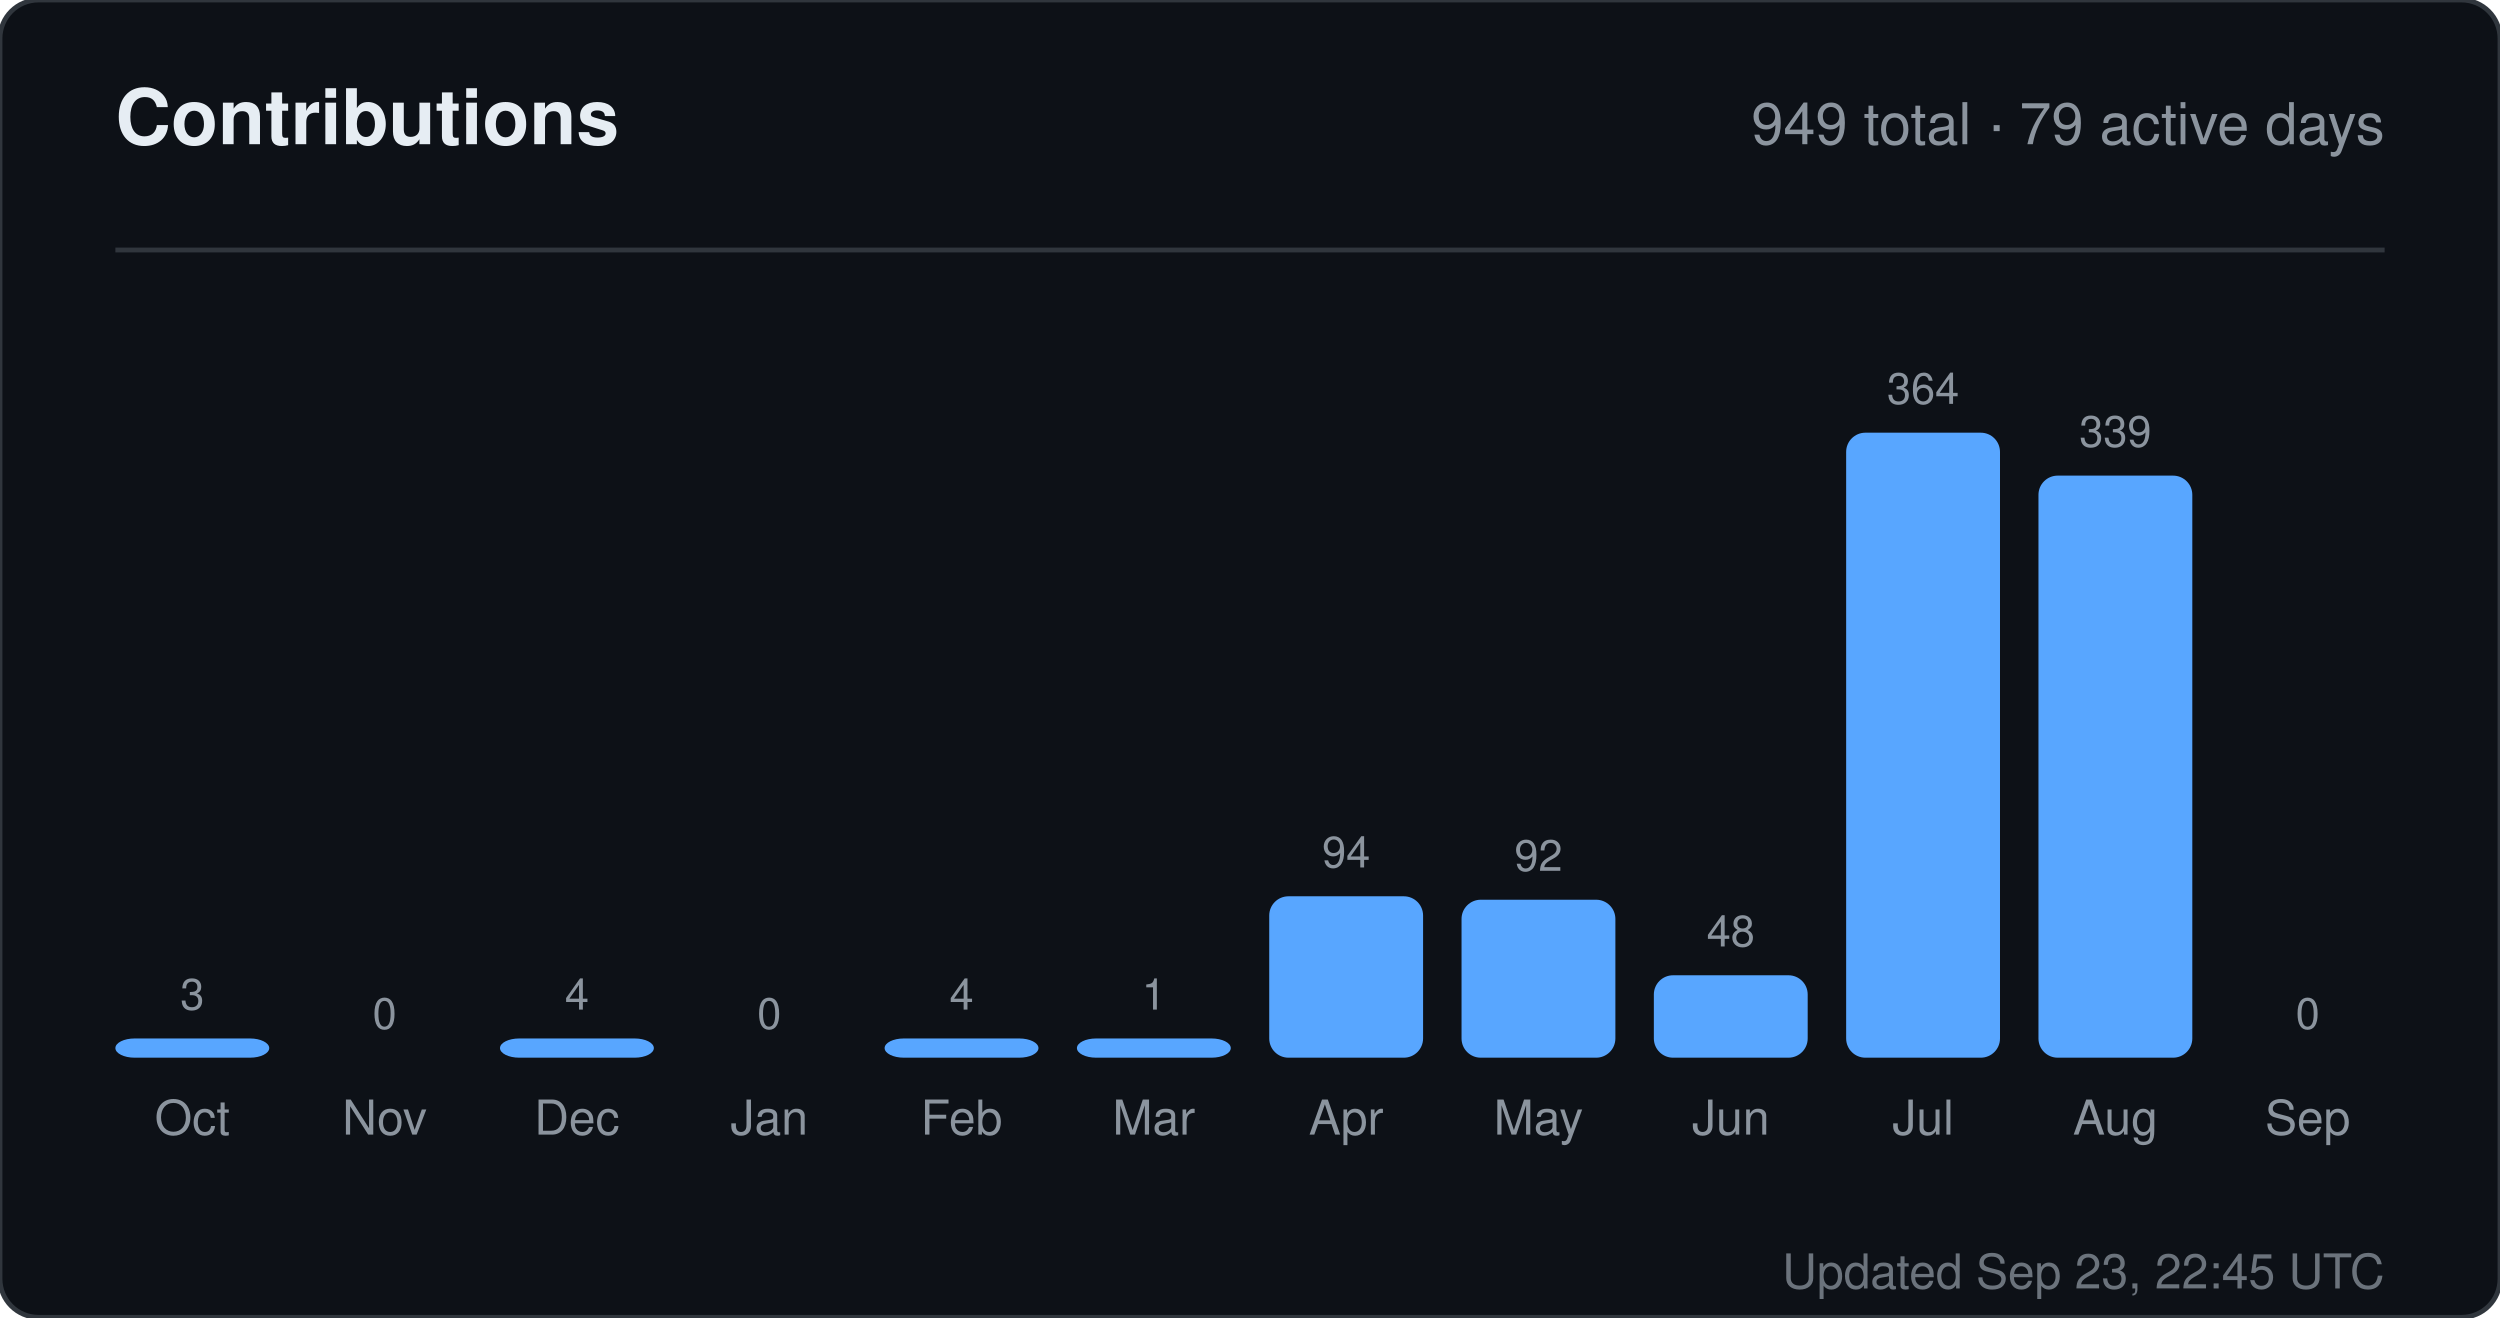
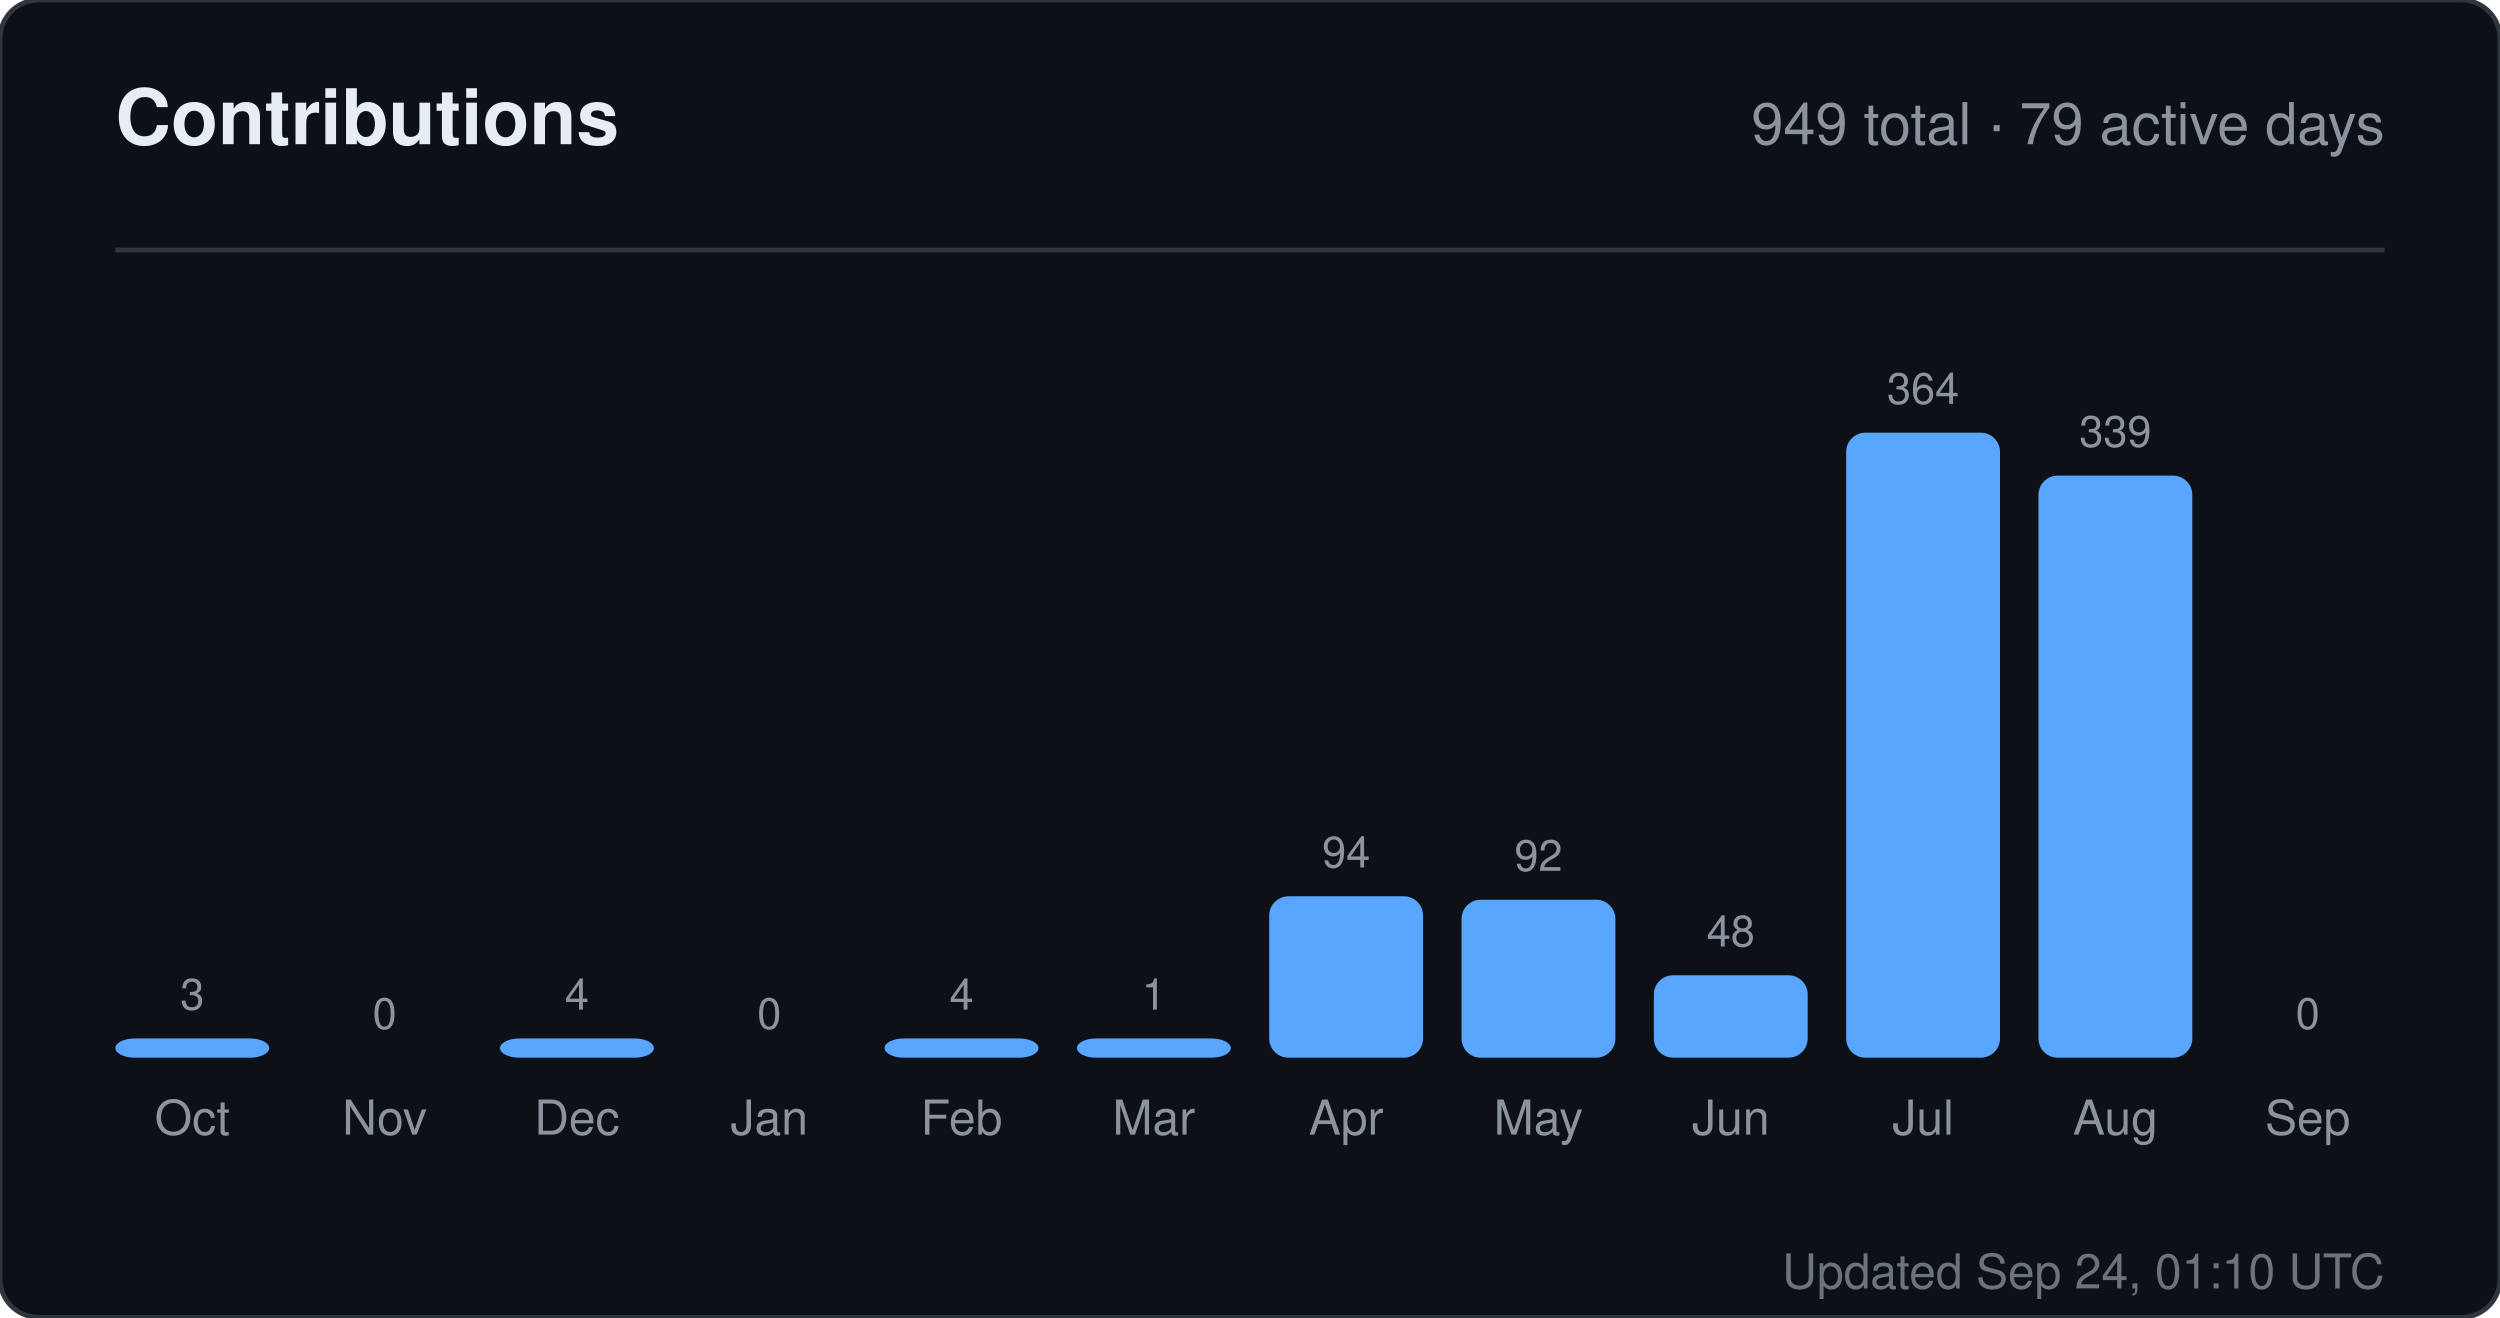
<svg xmlns="http://www.w3.org/2000/svg" width="520" height="274" viewBox="0 0 520 274" role="img" aria-label="Contributions for sandiirawan12">
  <rect width="520" height="274" rx="8" fill="#0d1117" stroke="#30363d" />
  <g font-family="-apple-system, BlinkMacSystemFont, Segoe UI, Helvetica, Arial, sans-serif">
    <text x="24" y="30" fill="#e6edf3" font-size="16" font-weight="700">Contributions</text>
    <text x="496" y="30" fill="#8b949e" font-size="12" text-anchor="end">949 total · 79 active days</text>
    <line x1="24" y1="52" x2="496" y2="52" stroke="#30363d" />
    <text x="40" y="210" fill="#8b949e" font-size="9" text-anchor="middle">3</text>
    <rect x="24" y="216" width="32" height="4" rx="4" fill="#58a6ff" />
    <text x="40" y="236" fill="#8b949e" font-size="10" text-anchor="middle">Oct</text>
    <text x="80" y="214" fill="#8b949e" font-size="9" text-anchor="middle">0</text>
    <rect x="64" y="220" width="32" height="0" rx="4" fill="#58a6ff" />
    <text x="80" y="236" fill="#8b949e" font-size="10" text-anchor="middle">Nov</text>
    <text x="120" y="210" fill="#8b949e" font-size="9" text-anchor="middle">4</text>
    <rect x="104" y="216" width="32" height="4" rx="4" fill="#58a6ff" />
    <text x="120" y="236" fill="#8b949e" font-size="10" text-anchor="middle">Dec</text>
    <text x="160" y="214" fill="#8b949e" font-size="9" text-anchor="middle">0</text>
    <rect x="144" y="220" width="32" height="0" rx="4" fill="#58a6ff" />
    <text x="160" y="236" fill="#8b949e" font-size="10" text-anchor="middle">Jan</text>
    <text x="200" y="210" fill="#8b949e" font-size="9" text-anchor="middle">4</text>
    <rect x="184" y="216" width="32" height="4" rx="4" fill="#58a6ff" />
    <text x="200" y="236" fill="#8b949e" font-size="10" text-anchor="middle">Feb</text>
    <text x="240" y="210" fill="#8b949e" font-size="9" text-anchor="middle">1</text>
    <rect x="224" y="216" width="32" height="4" rx="4" fill="#58a6ff" />
    <text x="240" y="236" fill="#8b949e" font-size="10" text-anchor="middle">Mar</text>
    <text x="280" y="180.429" fill="#8b949e" font-size="9" text-anchor="middle">94</text>
    <rect x="264" y="186.429" width="32" height="33.571" rx="4" fill="#58a6ff" />
    <text x="280" y="236" fill="#8b949e" font-size="10" text-anchor="middle">Apr</text>
    <text x="320" y="181.143" fill="#8b949e" font-size="9" text-anchor="middle">92</text>
    <rect x="304" y="187.143" width="32" height="32.857" rx="4" fill="#58a6ff" />
    <text x="320" y="236" fill="#8b949e" font-size="10" text-anchor="middle">May</text>
    <text x="360" y="196.857" fill="#8b949e" font-size="9" text-anchor="middle">48</text>
    <rect x="344" y="202.857" width="32" height="17.143" rx="4" fill="#58a6ff" />
    <text x="360" y="236" fill="#8b949e" font-size="10" text-anchor="middle">Jun</text>
    <text x="400" y="84" fill="#8b949e" font-size="9" text-anchor="middle">364</text>
    <rect x="384" y="90" width="32" height="130" rx="4" fill="#58a6ff" />
    <text x="400" y="236" fill="#8b949e" font-size="10" text-anchor="middle">Jul</text>
    <text x="440" y="92.929" fill="#8b949e" font-size="9" text-anchor="middle">339</text>
    <rect x="424" y="98.929" width="32" height="121.071" rx="4" fill="#58a6ff" />
    <text x="440" y="236" fill="#8b949e" font-size="10" text-anchor="middle">Aug</text>
    <text x="480" y="214" fill="#8b949e" font-size="9" text-anchor="middle">0</text>
    <rect x="464" y="220" width="32" height="0" rx="4" fill="#58a6ff" />
    <text x="480" y="236" fill="#8b949e" font-size="10" text-anchor="middle">Sep</text>
-     <text x="496" y="268" fill="#8b949e" font-size="10" text-anchor="end" opacity="0.75">Updated Sep 23, 22:45 UTC</text>
+     <text x="496" y="268" fill="#8b949e" font-size="10" text-anchor="end" opacity="0.75">Updated Sep 24, 01:10 UTC</text>
  </g>
</svg>
